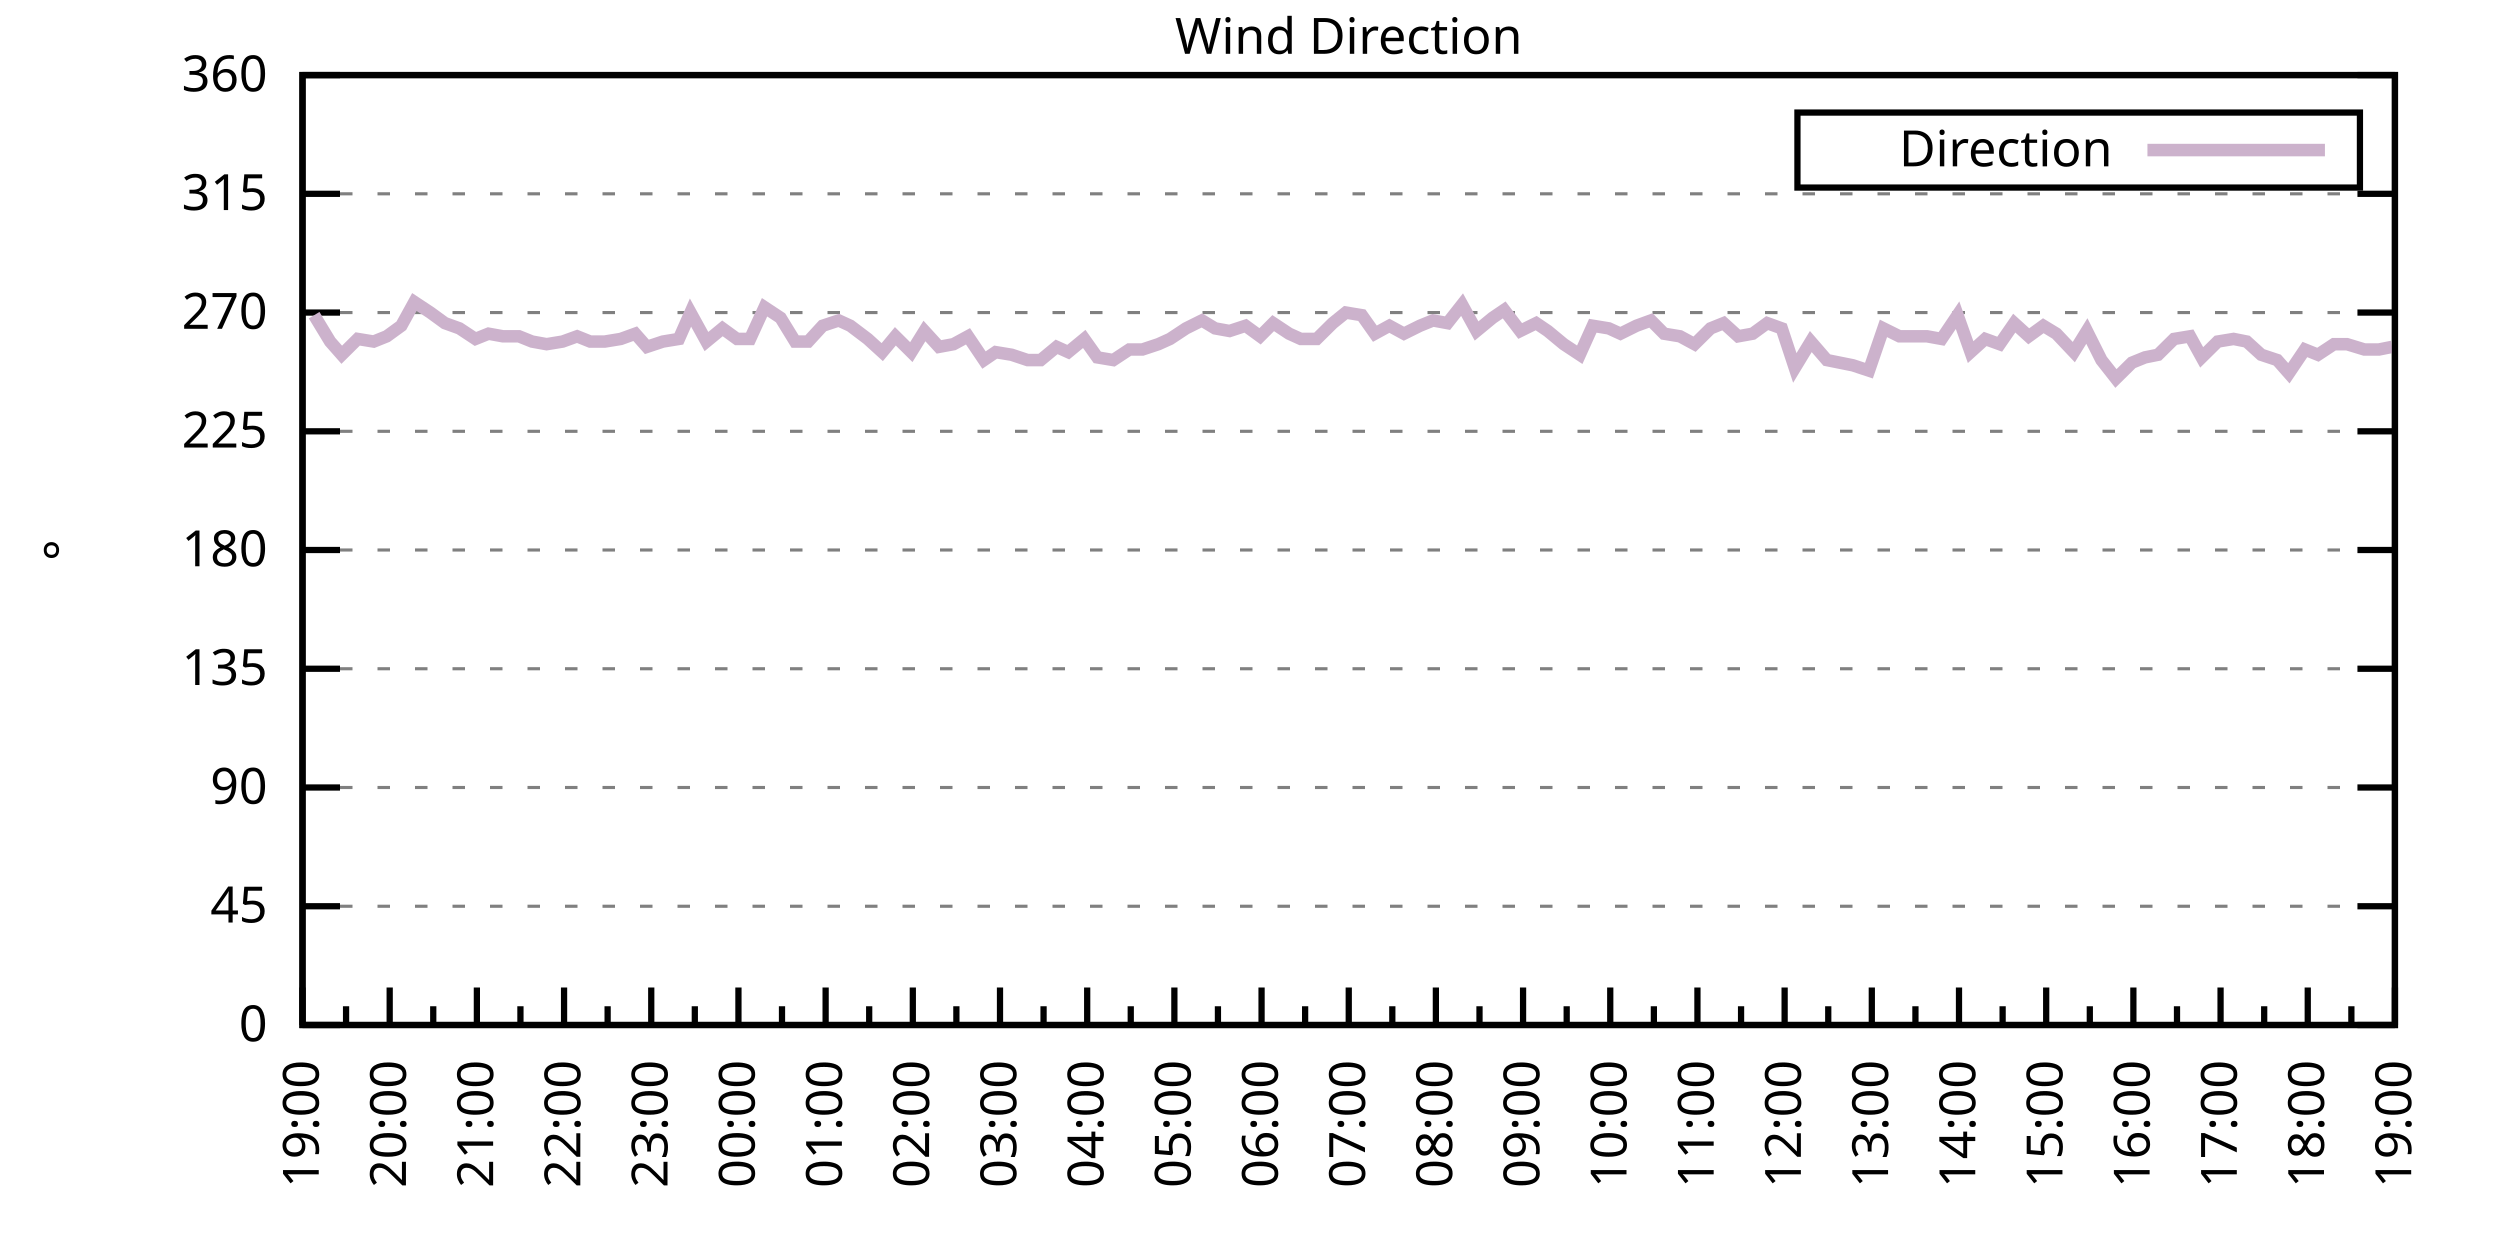
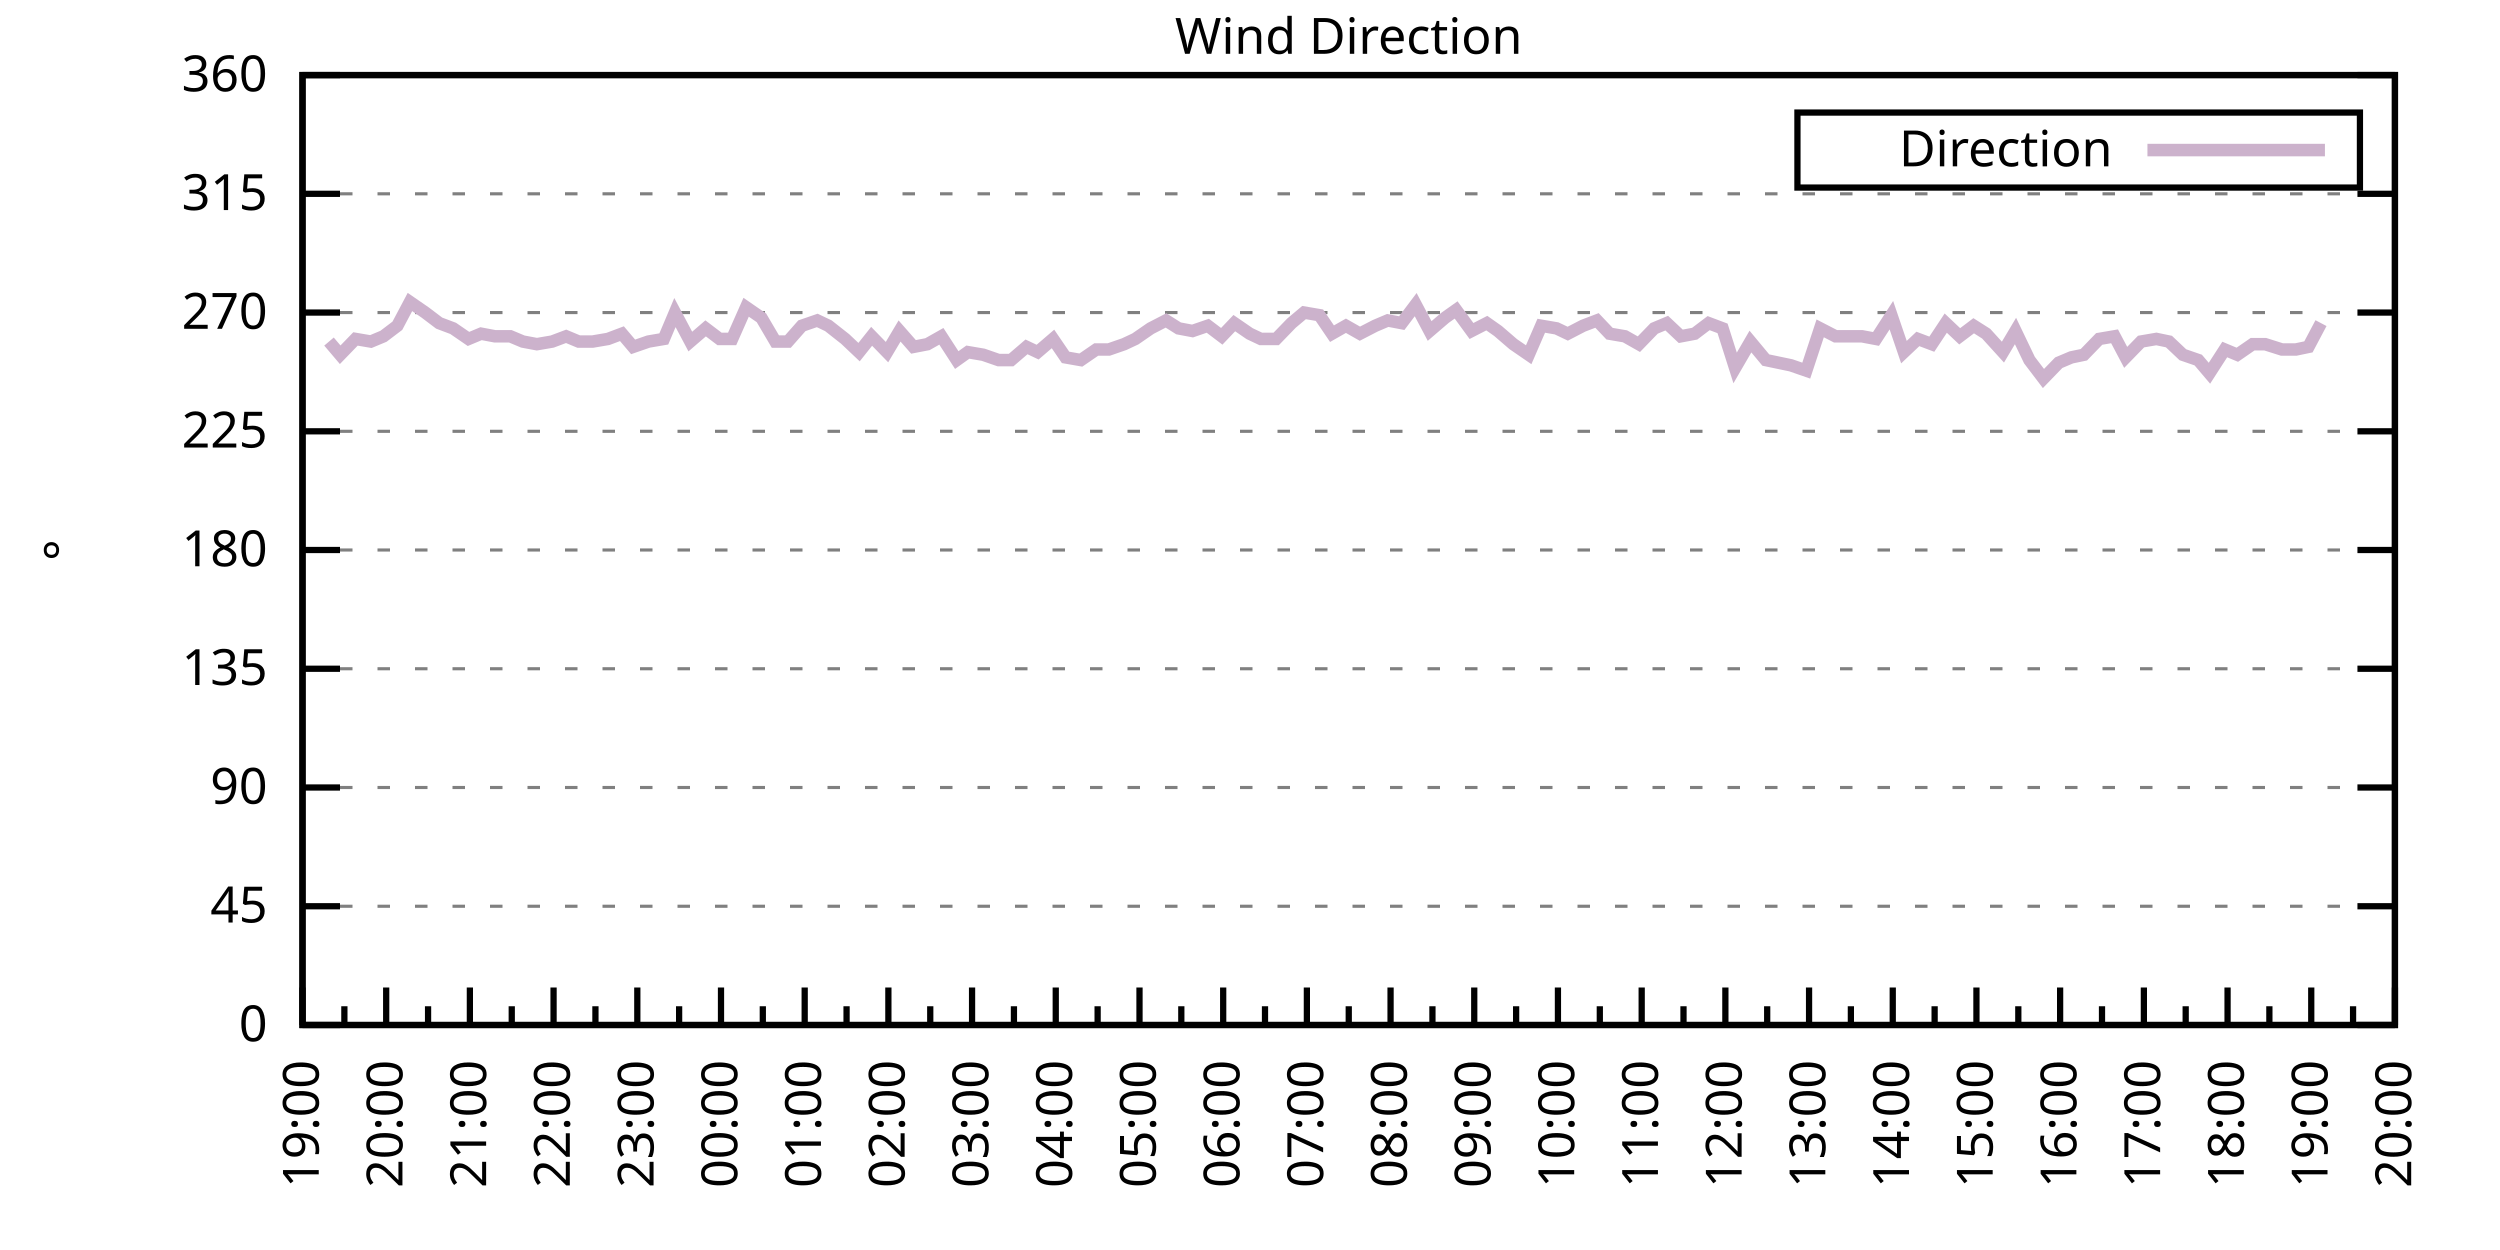
<svg xmlns="http://www.w3.org/2000/svg" xmlns:xlink="http://www.w3.org/1999/xlink" width="400" height="200" viewBox="0 0 400 200">
  <g id="gnuplot_canvas">
    <rect x="0" y="0" width="400" height="200" fill="none" />
    <defs>
      <circle id="gpDot" r="0.5" stroke-width="0.5" stroke="currentColor" />
      <path id="gpPt0" stroke-width="0.333" stroke="currentColor" d="M-1,0 h2 M0,-1 v2" />
      <path id="gpPt1" stroke-width="0.333" stroke="currentColor" d="M-1,-1 L1,1 M1,-1 L-1,1" />
      <path id="gpPt2" stroke-width="0.333" stroke="currentColor" d="M-1,0 L1,0 M0,-1 L0,1 M-1,-1 L1,1 M-1,1 L1,-1" />
      <rect id="gpPt3" stroke-width="0.333" stroke="currentColor" x="-1" y="-1" width="2" height="2" />
      <rect id="gpPt4" stroke-width="0.333" stroke="currentColor" fill="currentColor" x="-1" y="-1" width="2" height="2" />
      <circle id="gpPt5" stroke-width="0.333" stroke="currentColor" cx="0" cy="0" r="1" />
      <use xlink:href="#gpPt5" id="gpPt6" fill="currentColor" stroke="none" />
      <path id="gpPt7" stroke-width="0.333" stroke="currentColor" d="M0,-1.33 L-1.33,0.67 L1.33,0.67 z" />
      <use xlink:href="#gpPt7" id="gpPt8" fill="currentColor" stroke="none" />
      <use xlink:href="#gpPt7" id="gpPt9" stroke="currentColor" transform="rotate(180)" />
      <use xlink:href="#gpPt9" id="gpPt10" fill="currentColor" stroke="none" />
      <use xlink:href="#gpPt3" id="gpPt11" stroke="currentColor" transform="rotate(45)" />
      <use xlink:href="#gpPt11" id="gpPt12" fill="currentColor" stroke="none" />
      <path id="gpPt13" stroke-width="0.333" stroke="currentColor" d="M0,1.330 L1.265,0.411 L0.782,-1.067 L-0.782,-1.076 L-1.265,0.411 z" />
      <use xlink:href="#gpPt13" id="gpPt14" fill="currentColor" stroke="none" />
      <filter id="textbox" filterUnits="objectBoundingBox" x="0" y="0" height="1" width="1">
        <feFlood flood-color="white" flood-opacity="1" result="bgnd" />
        <feComposite in="SourceGraphic" in2="bgnd" operator="atop" />
      </filter>
      <filter id="greybox" filterUnits="objectBoundingBox" x="0" y="0" height="1" width="1">
        <feFlood flood-color="lightgrey" flood-opacity="1" result="grey" />
        <feComposite in="SourceGraphic" in2="grey" operator="atop" />
      </filter>
    </defs>
    <g fill="none" color="white" stroke="currentColor" stroke-width="1.00" stroke-linecap="butt" stroke-linejoin="miter">
</g>
    <g fill="none" color="black" stroke="currentColor" stroke-width="1.00" stroke-linecap="butt" stroke-linejoin="miter">
      <g stroke="none" shape-rendering="crispEdges">
        <polygon fill="rgb(255, 255, 255)" points="48.40,164.00 383.18,164.00 383.18,12.02 48.40,12.02 " />
      </g>
    </g>
    <g fill="none" color="black" stroke="currentColor" stroke-width="1.00" stroke-linecap="butt" stroke-linejoin="miter">
</g>
    <g fill="none" color="black" stroke="black" stroke-width="0.50" stroke-linecap="butt" stroke-linejoin="miter">
</g>
    <g fill="none" color="gray" stroke="currentColor" stroke-width="0.50" stroke-linecap="butt" stroke-linejoin="miter">
      <path stroke="gray" stroke-dasharray="2,4" class="gridline" d="M48.40,164.00 L383.19,164.00  " />
    </g>
    <g fill="none" color="gray" stroke="gray" stroke-width="1.00" stroke-linecap="butt" stroke-linejoin="miter">
</g>
    <g fill="none" color="black" stroke="currentColor" stroke-width="1.00" stroke-linecap="butt" stroke-linejoin="miter">
      <path stroke="black" d="M48.40,164.00 L54.40,164.00 M383.19,164.00 L377.19,164.00  " />
      <g transform="translate(42.80,166.60)" stroke="none" fill="black" font-family="Sans" font-size="8.00" text-anchor="end">
        <text>
          <tspan font-family="Sans"> 0</tspan>
        </text>
      </g>
    </g>
    <g fill="none" color="black" stroke="currentColor" stroke-width="1.00" stroke-linecap="butt" stroke-linejoin="miter">
</g>
    <g fill="none" color="black" stroke="black" stroke-width="0.50" stroke-linecap="butt" stroke-linejoin="miter">
</g>
    <g fill="none" color="gray" stroke="currentColor" stroke-width="0.50" stroke-linecap="butt" stroke-linejoin="miter">
      <path stroke="gray" stroke-dasharray="2,4" class="gridline" d="M48.40,145.00 L383.19,145.00  " />
    </g>
    <g fill="none" color="gray" stroke="gray" stroke-width="1.00" stroke-linecap="butt" stroke-linejoin="miter">
</g>
    <g fill="none" color="black" stroke="currentColor" stroke-width="1.00" stroke-linecap="butt" stroke-linejoin="miter">
      <path stroke="black" d="M48.40,145.00 L54.40,145.00 M383.19,145.00 L377.19,145.00  " />
      <g transform="translate(42.80,147.60)" stroke="none" fill="black" font-family="Sans" font-size="8.00" text-anchor="end">
        <text>
          <tspan font-family="Sans"> 45</tspan>
        </text>
      </g>
    </g>
    <g fill="none" color="black" stroke="currentColor" stroke-width="1.00" stroke-linecap="butt" stroke-linejoin="miter">
</g>
    <g fill="none" color="black" stroke="black" stroke-width="0.50" stroke-linecap="butt" stroke-linejoin="miter">
</g>
    <g fill="none" color="gray" stroke="currentColor" stroke-width="0.50" stroke-linecap="butt" stroke-linejoin="miter">
      <path stroke="gray" stroke-dasharray="2,4" class="gridline" d="M48.40,126.00 L383.19,126.00  " />
    </g>
    <g fill="none" color="gray" stroke="gray" stroke-width="1.00" stroke-linecap="butt" stroke-linejoin="miter">
</g>
    <g fill="none" color="black" stroke="currentColor" stroke-width="1.00" stroke-linecap="butt" stroke-linejoin="miter">
      <path stroke="black" d="M48.40,126.00 L54.40,126.00 M383.19,126.00 L377.19,126.00  " />
      <g transform="translate(42.80,128.60)" stroke="none" fill="black" font-family="Sans" font-size="8.00" text-anchor="end">
        <text>
          <tspan font-family="Sans"> 90</tspan>
        </text>
      </g>
    </g>
    <g fill="none" color="black" stroke="currentColor" stroke-width="1.00" stroke-linecap="butt" stroke-linejoin="miter">
</g>
    <g fill="none" color="black" stroke="black" stroke-width="0.50" stroke-linecap="butt" stroke-linejoin="miter">
</g>
    <g fill="none" color="gray" stroke="currentColor" stroke-width="0.50" stroke-linecap="butt" stroke-linejoin="miter">
      <path stroke="gray" stroke-dasharray="2,4" class="gridline" d="M48.40,107.00 L383.19,107.00  " />
    </g>
    <g fill="none" color="gray" stroke="gray" stroke-width="1.00" stroke-linecap="butt" stroke-linejoin="miter">
</g>
    <g fill="none" color="black" stroke="currentColor" stroke-width="1.00" stroke-linecap="butt" stroke-linejoin="miter">
      <path stroke="black" d="M48.40,107.00 L54.40,107.00 M383.19,107.00 L377.19,107.00  " />
      <g transform="translate(42.80,109.60)" stroke="none" fill="black" font-family="Sans" font-size="8.00" text-anchor="end">
        <text>
          <tspan font-family="Sans"> 135</tspan>
        </text>
      </g>
    </g>
    <g fill="none" color="black" stroke="currentColor" stroke-width="1.00" stroke-linecap="butt" stroke-linejoin="miter">
</g>
    <g fill="none" color="black" stroke="black" stroke-width="0.50" stroke-linecap="butt" stroke-linejoin="miter">
</g>
    <g fill="none" color="gray" stroke="currentColor" stroke-width="0.50" stroke-linecap="butt" stroke-linejoin="miter">
      <path stroke="gray" stroke-dasharray="2,4" class="gridline" d="M48.40,88.00 L383.19,88.00  " />
    </g>
    <g fill="none" color="gray" stroke="gray" stroke-width="1.00" stroke-linecap="butt" stroke-linejoin="miter">
</g>
    <g fill="none" color="black" stroke="currentColor" stroke-width="1.00" stroke-linecap="butt" stroke-linejoin="miter">
      <path stroke="black" d="M48.40,88.00 L54.40,88.00 M383.19,88.00 L377.19,88.00  " />
      <g transform="translate(42.80,90.60)" stroke="none" fill="black" font-family="Sans" font-size="8.00" text-anchor="end">
        <text>
          <tspan font-family="Sans"> 180</tspan>
        </text>
      </g>
    </g>
    <g fill="none" color="black" stroke="currentColor" stroke-width="1.00" stroke-linecap="butt" stroke-linejoin="miter">
</g>
    <g fill="none" color="black" stroke="black" stroke-width="0.50" stroke-linecap="butt" stroke-linejoin="miter">
</g>
    <g fill="none" color="gray" stroke="currentColor" stroke-width="0.50" stroke-linecap="butt" stroke-linejoin="miter">
      <path stroke="gray" stroke-dasharray="2,4" class="gridline" d="M48.40,69.01 L383.19,69.01  " />
    </g>
    <g fill="none" color="gray" stroke="gray" stroke-width="1.00" stroke-linecap="butt" stroke-linejoin="miter">
</g>
    <g fill="none" color="black" stroke="currentColor" stroke-width="1.00" stroke-linecap="butt" stroke-linejoin="miter">
      <path stroke="black" d="M48.40,69.01 L54.40,69.01 M383.19,69.01 L377.19,69.01  " />
      <g transform="translate(42.80,71.61)" stroke="none" fill="black" font-family="Sans" font-size="8.00" text-anchor="end">
        <text>
          <tspan font-family="Sans"> 225</tspan>
        </text>
      </g>
    </g>
    <g fill="none" color="black" stroke="currentColor" stroke-width="1.00" stroke-linecap="butt" stroke-linejoin="miter">
</g>
    <g fill="none" color="black" stroke="black" stroke-width="0.50" stroke-linecap="butt" stroke-linejoin="miter">
</g>
    <g fill="none" color="gray" stroke="currentColor" stroke-width="0.50" stroke-linecap="butt" stroke-linejoin="miter">
      <path stroke="gray" stroke-dasharray="2,4" class="gridline" d="M48.40,50.01 L383.19,50.01  " />
    </g>
    <g fill="none" color="gray" stroke="gray" stroke-width="1.00" stroke-linecap="butt" stroke-linejoin="miter">
</g>
    <g fill="none" color="black" stroke="currentColor" stroke-width="1.00" stroke-linecap="butt" stroke-linejoin="miter">
      <path stroke="black" d="M48.40,50.01 L54.40,50.01 M383.19,50.01 L377.19,50.01  " />
      <g transform="translate(42.80,52.61)" stroke="none" fill="black" font-family="Sans" font-size="8.00" text-anchor="end">
        <text>
          <tspan font-family="Sans"> 270</tspan>
        </text>
      </g>
    </g>
    <g fill="none" color="black" stroke="currentColor" stroke-width="1.00" stroke-linecap="butt" stroke-linejoin="miter">
</g>
    <g fill="none" color="black" stroke="black" stroke-width="0.50" stroke-linecap="butt" stroke-linejoin="miter">
</g>
    <g fill="none" color="gray" stroke="currentColor" stroke-width="0.50" stroke-linecap="butt" stroke-linejoin="miter">
      <path stroke="gray" stroke-dasharray="2,4" class="gridline" d="M48.40,31.01 L383.19,31.01  " />
    </g>
    <g fill="none" color="gray" stroke="gray" stroke-width="1.00" stroke-linecap="butt" stroke-linejoin="miter">
</g>
    <g fill="none" color="black" stroke="currentColor" stroke-width="1.00" stroke-linecap="butt" stroke-linejoin="miter">
      <path stroke="black" d="M48.40,31.01 L54.40,31.01 M383.19,31.01 L377.19,31.01  " />
      <g transform="translate(42.80,33.61)" stroke="none" fill="black" font-family="Sans" font-size="8.00" text-anchor="end">
        <text>
          <tspan font-family="Sans"> 315</tspan>
        </text>
      </g>
    </g>
    <g fill="none" color="black" stroke="currentColor" stroke-width="1.00" stroke-linecap="butt" stroke-linejoin="miter">
</g>
    <g fill="none" color="black" stroke="black" stroke-width="0.50" stroke-linecap="butt" stroke-linejoin="miter">
</g>
    <g fill="none" color="gray" stroke="currentColor" stroke-width="0.50" stroke-linecap="butt" stroke-linejoin="miter">
      <path stroke="gray" stroke-dasharray="2,4" class="gridline" d="M48.40,12.01 L383.19,12.01  " />
    </g>
    <g fill="none" color="gray" stroke="gray" stroke-width="1.00" stroke-linecap="butt" stroke-linejoin="miter">
</g>
    <g fill="none" color="black" stroke="currentColor" stroke-width="1.00" stroke-linecap="butt" stroke-linejoin="miter">
      <path stroke="black" d="M48.40,12.01 L54.40,12.01 M383.19,12.01 L377.19,12.01  " />
      <g transform="translate(42.80,14.61)" stroke="none" fill="black" font-family="Sans" font-size="8.00" text-anchor="end">
        <text>
          <tspan font-family="Sans"> 360</tspan>
        </text>
      </g>
    </g>
    <g fill="none" color="black" stroke="currentColor" stroke-width="1.00" stroke-linecap="butt" stroke-linejoin="miter">
      <path stroke="black" d="M48.40,164.00 L48.40,158.00  " />
      <g transform="translate(51.00,169.60) rotate(270)" stroke="none" fill="black" font-family="Sans" font-size="8.00" text-anchor="end">
        <text>
          <tspan font-family="Sans">19:00</tspan>
        </text>
      </g>
    </g>
    <g fill="none" color="black" stroke="currentColor" stroke-width="1.00" stroke-linecap="butt" stroke-linejoin="miter">
-       <path stroke="black" d="M55.37,164.00 L55.37,161.00 M62.35,164.00 L62.35,158.00  " />
-       <g transform="translate(64.95,169.60) rotate(270)" stroke="none" fill="black" font-family="Sans" font-size="8.00" text-anchor="end">
+       <path stroke="black" d="M55.10,164.00 L55.10,161.00 M61.79,164.00 L61.79,158.00  " />
+       <g transform="translate(64.39,169.60) rotate(270)" stroke="none" fill="black" font-family="Sans" font-size="8.00" text-anchor="end">
        <text>
          <tspan font-family="Sans">20:00</tspan>
        </text>
      </g>
    </g>
    <g fill="none" color="black" stroke="currentColor" stroke-width="1.00" stroke-linecap="butt" stroke-linejoin="miter">
-       <path stroke="black" d="M69.32,164.00 L69.32,161.00 M76.30,164.00 L76.30,158.00  " />
-       <g transform="translate(78.90,169.60) rotate(270)" stroke="none" fill="black" font-family="Sans" font-size="8.00" text-anchor="end">
+       <path stroke="black" d="M68.49,164.00 L68.49,161.00 M75.18,164.00 L75.18,158.00  " />
+       <g transform="translate(77.78,169.60) rotate(270)" stroke="none" fill="black" font-family="Sans" font-size="8.00" text-anchor="end">
        <text>
          <tspan font-family="Sans">21:00</tspan>
        </text>
      </g>
    </g>
    <g fill="none" color="black" stroke="currentColor" stroke-width="1.00" stroke-linecap="butt" stroke-linejoin="miter">
-       <path stroke="black" d="M83.27,164.00 L83.27,161.00 M90.25,164.00 L90.25,158.00  " />
-       <g transform="translate(92.85,169.60) rotate(270)" stroke="none" fill="black" font-family="Sans" font-size="8.00" text-anchor="end">
+       <path stroke="black" d="M81.88,164.00 L81.88,161.00 M88.57,164.00 L88.57,158.00  " />
+       <g transform="translate(91.17,169.60) rotate(270)" stroke="none" fill="black" font-family="Sans" font-size="8.00" text-anchor="end">
        <text>
          <tspan font-family="Sans">22:00</tspan>
        </text>
      </g>
    </g>
    <g fill="none" color="black" stroke="currentColor" stroke-width="1.00" stroke-linecap="butt" stroke-linejoin="miter">
-       <path stroke="black" d="M97.22,164.00 L97.22,161.00 M104.20,164.00 L104.20,158.00  " />
-       <g transform="translate(106.80,169.60) rotate(270)" stroke="none" fill="black" font-family="Sans" font-size="8.00" text-anchor="end">
+       <path stroke="black" d="M95.27,164.00 L95.27,161.00 M101.97,164.00 L101.97,158.00  " />
+       <g transform="translate(104.57,169.60) rotate(270)" stroke="none" fill="black" font-family="Sans" font-size="8.00" text-anchor="end">
        <text>
          <tspan font-family="Sans">23:00</tspan>
        </text>
      </g>
    </g>
    <g fill="none" color="black" stroke="currentColor" stroke-width="1.00" stroke-linecap="butt" stroke-linejoin="miter">
-       <path stroke="black" d="M111.17,164.00 L111.17,161.00 M118.15,164.00 L118.15,158.00  " />
-       <g transform="translate(120.75,169.60) rotate(270)" stroke="none" fill="black" font-family="Sans" font-size="8.00" text-anchor="end">
+       <path stroke="black" d="M108.66,164.00 L108.66,161.00 M115.36,164.00 L115.36,158.00  " />
+       <g transform="translate(117.96,169.60) rotate(270)" stroke="none" fill="black" font-family="Sans" font-size="8.00" text-anchor="end">
        <text>
          <tspan font-family="Sans">00:00</tspan>
        </text>
      </g>
    </g>
    <g fill="none" color="black" stroke="currentColor" stroke-width="1.00" stroke-linecap="butt" stroke-linejoin="miter">
-       <path stroke="black" d="M125.12,164.00 L125.12,161.00 M132.10,164.00 L132.10,158.00  " />
-       <g transform="translate(134.70,169.60) rotate(270)" stroke="none" fill="black" font-family="Sans" font-size="8.00" text-anchor="end">
+       <path stroke="black" d="M122.05,164.00 L122.05,161.00 M128.75,164.00 L128.75,158.00  " />
+       <g transform="translate(131.35,169.60) rotate(270)" stroke="none" fill="black" font-family="Sans" font-size="8.00" text-anchor="end">
        <text>
          <tspan font-family="Sans">01:00</tspan>
        </text>
      </g>
    </g>
    <g fill="none" color="black" stroke="currentColor" stroke-width="1.00" stroke-linecap="butt" stroke-linejoin="miter">
-       <path stroke="black" d="M139.07,164.00 L139.07,161.00 M146.05,164.00 L146.05,158.00  " />
-       <g transform="translate(148.65,169.60) rotate(270)" stroke="none" fill="black" font-family="Sans" font-size="8.00" text-anchor="end">
+       <path stroke="black" d="M135.45,164.00 L135.45,161.00 M142.14,164.00 L142.14,158.00  " />
+       <g transform="translate(144.74,169.60) rotate(270)" stroke="none" fill="black" font-family="Sans" font-size="8.00" text-anchor="end">
        <text>
          <tspan font-family="Sans">02:00</tspan>
        </text>
      </g>
    </g>
    <g fill="none" color="black" stroke="currentColor" stroke-width="1.00" stroke-linecap="butt" stroke-linejoin="miter">
-       <path stroke="black" d="M153.02,164.00 L153.02,161.00 M160.00,164.00 L160.00,158.00  " />
-       <g transform="translate(162.60,169.60) rotate(270)" stroke="none" fill="black" font-family="Sans" font-size="8.00" text-anchor="end">
+       <path stroke="black" d="M148.84,164.00 L148.84,161.00 M155.53,164.00 L155.53,158.00  " />
+       <g transform="translate(158.13,169.60) rotate(270)" stroke="none" fill="black" font-family="Sans" font-size="8.00" text-anchor="end">
        <text>
          <tspan font-family="Sans">03:00</tspan>
        </text>
      </g>
    </g>
    <g fill="none" color="black" stroke="currentColor" stroke-width="1.00" stroke-linecap="butt" stroke-linejoin="miter">
-       <path stroke="black" d="M166.97,164.00 L166.97,161.00 M173.95,164.00 L173.95,158.00  " />
-       <g transform="translate(176.55,169.60) rotate(270)" stroke="none" fill="black" font-family="Sans" font-size="8.00" text-anchor="end">
+       <path stroke="black" d="M162.23,164.00 L162.23,161.00 M168.92,164.00 L168.92,158.00  " />
+       <g transform="translate(171.52,169.60) rotate(270)" stroke="none" fill="black" font-family="Sans" font-size="8.00" text-anchor="end">
        <text>
          <tspan font-family="Sans">04:00</tspan>
        </text>
      </g>
    </g>
    <g fill="none" color="black" stroke="currentColor" stroke-width="1.00" stroke-linecap="butt" stroke-linejoin="miter">
-       <path stroke="black" d="M180.92,164.00 L180.92,161.00 M187.90,164.00 L187.90,158.00  " />
-       <g transform="translate(190.50,169.60) rotate(270)" stroke="none" fill="black" font-family="Sans" font-size="8.00" text-anchor="end">
+       <path stroke="black" d="M175.62,164.00 L175.62,161.00 M182.32,164.00 L182.32,158.00  " />
+       <g transform="translate(184.92,169.60) rotate(270)" stroke="none" fill="black" font-family="Sans" font-size="8.00" text-anchor="end">
        <text>
          <tspan font-family="Sans">05:00</tspan>
        </text>
      </g>
    </g>
    <g fill="none" color="black" stroke="currentColor" stroke-width="1.00" stroke-linecap="butt" stroke-linejoin="miter">
-       <path stroke="black" d="M194.87,164.00 L194.87,161.00 M201.85,164.00 L201.85,158.00  " />
-       <g transform="translate(204.45,169.60) rotate(270)" stroke="none" fill="black" font-family="Sans" font-size="8.00" text-anchor="end">
+       <path stroke="black" d="M189.01,164.00 L189.01,161.00 M195.71,164.00 L195.71,158.00  " />
+       <g transform="translate(198.31,169.60) rotate(270)" stroke="none" fill="black" font-family="Sans" font-size="8.00" text-anchor="end">
        <text>
          <tspan font-family="Sans">06:00</tspan>
        </text>
      </g>
    </g>
    <g fill="none" color="black" stroke="currentColor" stroke-width="1.00" stroke-linecap="butt" stroke-linejoin="miter">
-       <path stroke="black" d="M208.82,164.00 L208.82,161.00 M215.80,164.00 L215.80,158.00  " />
-       <g transform="translate(218.40,169.60) rotate(270)" stroke="none" fill="black" font-family="Sans" font-size="8.00" text-anchor="end">
+       <path stroke="black" d="M202.40,164.00 L202.40,161.00 M209.10,164.00 L209.10,158.00  " />
+       <g transform="translate(211.70,169.60) rotate(270)" stroke="none" fill="black" font-family="Sans" font-size="8.00" text-anchor="end">
        <text>
          <tspan font-family="Sans">07:00</tspan>
        </text>
      </g>
    </g>
    <g fill="none" color="black" stroke="currentColor" stroke-width="1.00" stroke-linecap="butt" stroke-linejoin="miter">
-       <path stroke="black" d="M222.77,164.00 L222.77,161.00 M229.74,164.00 L229.74,158.00  " />
-       <g transform="translate(232.34,169.60) rotate(270)" stroke="none" fill="black" font-family="Sans" font-size="8.00" text-anchor="end">
+       <path stroke="black" d="M215.80,164.00 L215.80,161.00 M222.49,164.00 L222.49,158.00  " />
+       <g transform="translate(225.09,169.60) rotate(270)" stroke="none" fill="black" font-family="Sans" font-size="8.00" text-anchor="end">
        <text>
          <tspan font-family="Sans">08:00</tspan>
        </text>
      </g>
    </g>
    <g fill="none" color="black" stroke="currentColor" stroke-width="1.00" stroke-linecap="butt" stroke-linejoin="miter">
-       <path stroke="black" d="M236.72,164.00 L236.72,161.00 M243.69,164.00 L243.69,158.00  " />
-       <g transform="translate(246.29,169.60) rotate(270)" stroke="none" fill="black" font-family="Sans" font-size="8.00" text-anchor="end">
+       <path stroke="black" d="M229.19,164.00 L229.19,161.00 M235.88,164.00 L235.88,158.00  " />
+       <g transform="translate(238.48,169.60) rotate(270)" stroke="none" fill="black" font-family="Sans" font-size="8.00" text-anchor="end">
        <text>
          <tspan font-family="Sans">09:00</tspan>
        </text>
      </g>
    </g>
    <g fill="none" color="black" stroke="currentColor" stroke-width="1.00" stroke-linecap="butt" stroke-linejoin="miter">
-       <path stroke="black" d="M250.67,164.00 L250.67,161.00 M257.64,164.00 L257.64,158.00  " />
-       <g transform="translate(260.24,169.60) rotate(270)" stroke="none" fill="black" font-family="Sans" font-size="8.00" text-anchor="end">
+       <path stroke="black" d="M242.58,164.00 L242.58,161.00 M249.27,164.00 L249.27,158.00  " />
+       <g transform="translate(251.87,169.60) rotate(270)" stroke="none" fill="black" font-family="Sans" font-size="8.00" text-anchor="end">
        <text>
          <tspan font-family="Sans">10:00</tspan>
        </text>
      </g>
    </g>
    <g fill="none" color="black" stroke="currentColor" stroke-width="1.00" stroke-linecap="butt" stroke-linejoin="miter">
-       <path stroke="black" d="M264.62,164.00 L264.62,161.00 M271.59,164.00 L271.59,158.00  " />
-       <g transform="translate(274.19,169.60) rotate(270)" stroke="none" fill="black" font-family="Sans" font-size="8.00" text-anchor="end">
+       <path stroke="black" d="M255.97,164.00 L255.97,161.00 M262.67,164.00 L262.67,158.00  " />
+       <g transform="translate(265.27,169.60) rotate(270)" stroke="none" fill="black" font-family="Sans" font-size="8.00" text-anchor="end">
        <text>
          <tspan font-family="Sans">11:00</tspan>
        </text>
      </g>
    </g>
    <g fill="none" color="black" stroke="currentColor" stroke-width="1.00" stroke-linecap="butt" stroke-linejoin="miter">
-       <path stroke="black" d="M278.57,164.00 L278.57,161.00 M285.54,164.00 L285.54,158.00  " />
-       <g transform="translate(288.14,169.60) rotate(270)" stroke="none" fill="black" font-family="Sans" font-size="8.00" text-anchor="end">
+       <path stroke="black" d="M269.36,164.00 L269.36,161.00 M276.06,164.00 L276.06,158.00  " />
+       <g transform="translate(278.66,169.60) rotate(270)" stroke="none" fill="black" font-family="Sans" font-size="8.00" text-anchor="end">
        <text>
          <tspan font-family="Sans">12:00</tspan>
        </text>
      </g>
    </g>
    <g fill="none" color="black" stroke="currentColor" stroke-width="1.00" stroke-linecap="butt" stroke-linejoin="miter">
-       <path stroke="black" d="M292.52,164.00 L292.52,161.00 M299.49,164.00 L299.49,158.00  " />
-       <g transform="translate(302.09,169.60) rotate(270)" stroke="none" fill="black" font-family="Sans" font-size="8.00" text-anchor="end">
+       <path stroke="black" d="M282.75,164.00 L282.75,161.00 M289.45,164.00 L289.45,158.00  " />
+       <g transform="translate(292.05,169.60) rotate(270)" stroke="none" fill="black" font-family="Sans" font-size="8.00" text-anchor="end">
        <text>
          <tspan font-family="Sans">13:00</tspan>
        </text>
      </g>
    </g>
    <g fill="none" color="black" stroke="currentColor" stroke-width="1.00" stroke-linecap="butt" stroke-linejoin="miter">
-       <path stroke="black" d="M306.47,164.00 L306.47,161.00 M313.44,164.00 L313.44,158.00  " />
-       <g transform="translate(316.04,169.60) rotate(270)" stroke="none" fill="black" font-family="Sans" font-size="8.00" text-anchor="end">
+       <path stroke="black" d="M296.14,164.00 L296.14,161.00 M302.84,164.00 L302.84,158.00  " />
+       <g transform="translate(305.44,169.60) rotate(270)" stroke="none" fill="black" font-family="Sans" font-size="8.00" text-anchor="end">
        <text>
          <tspan font-family="Sans">14:00</tspan>
        </text>
      </g>
    </g>
    <g fill="none" color="black" stroke="currentColor" stroke-width="1.00" stroke-linecap="butt" stroke-linejoin="miter">
-       <path stroke="black" d="M320.42,164.00 L320.42,161.00 M327.39,164.00 L327.39,158.00  " />
-       <g transform="translate(329.99,169.60) rotate(270)" stroke="none" fill="black" font-family="Sans" font-size="8.00" text-anchor="end">
+       <path stroke="black" d="M309.54,164.00 L309.54,161.00 M316.23,164.00 L316.23,158.00  " />
+       <g transform="translate(318.83,169.60) rotate(270)" stroke="none" fill="black" font-family="Sans" font-size="8.00" text-anchor="end">
        <text>
          <tspan font-family="Sans">15:00</tspan>
        </text>
      </g>
    </g>
    <g fill="none" color="black" stroke="currentColor" stroke-width="1.00" stroke-linecap="butt" stroke-linejoin="miter">
-       <path stroke="black" d="M334.37,164.00 L334.37,161.00 M341.34,164.00 L341.34,158.00  " />
-       <g transform="translate(343.94,169.60) rotate(270)" stroke="none" fill="black" font-family="Sans" font-size="8.00" text-anchor="end">
+       <path stroke="black" d="M322.93,164.00 L322.93,161.00 M329.62,164.00 L329.62,158.00  " />
+       <g transform="translate(332.22,169.60) rotate(270)" stroke="none" fill="black" font-family="Sans" font-size="8.00" text-anchor="end">
        <text>
          <tspan font-family="Sans">16:00</tspan>
        </text>
      </g>
    </g>
    <g fill="none" color="black" stroke="currentColor" stroke-width="1.00" stroke-linecap="butt" stroke-linejoin="miter">
-       <path stroke="black" d="M348.32,164.00 L348.32,161.00 M355.29,164.00 L355.29,158.00  " />
-       <g transform="translate(357.89,169.60) rotate(270)" stroke="none" fill="black" font-family="Sans" font-size="8.00" text-anchor="end">
+       <path stroke="black" d="M336.32,164.00 L336.32,161.00 M343.02,164.00 L343.02,158.00  " />
+       <g transform="translate(345.62,169.60) rotate(270)" stroke="none" fill="black" font-family="Sans" font-size="8.00" text-anchor="end">
        <text>
          <tspan font-family="Sans">17:00</tspan>
        </text>
      </g>
    </g>
    <g fill="none" color="black" stroke="currentColor" stroke-width="1.00" stroke-linecap="butt" stroke-linejoin="miter">
-       <path stroke="black" d="M362.27,164.00 L362.27,161.00 M369.24,164.00 L369.24,158.00  " />
-       <g transform="translate(371.84,169.60) rotate(270)" stroke="none" fill="black" font-family="Sans" font-size="8.00" text-anchor="end">
+       <path stroke="black" d="M349.71,164.00 L349.71,161.00 M356.41,164.00 L356.41,158.00  " />
+       <g transform="translate(359.01,169.60) rotate(270)" stroke="none" fill="black" font-family="Sans" font-size="8.00" text-anchor="end">
        <text>
          <tspan font-family="Sans">18:00</tspan>
        </text>
      </g>
    </g>
    <g fill="none" color="black" stroke="currentColor" stroke-width="1.00" stroke-linecap="butt" stroke-linejoin="miter">
-       <path stroke="black" d="M376.22,164.00 L376.22,161.00 M383.19,164.00 L383.19,158.00  " />
+       <path stroke="black" d="M363.10,164.00 L363.10,161.00 M369.80,164.00 L369.80,158.00  " />
+       <g transform="translate(372.40,169.60) rotate(270)" stroke="none" fill="black" font-family="Sans" font-size="8.00" text-anchor="end">
+         <text>
+           <tspan font-family="Sans">19:00</tspan>
+         </text>
+       </g>
+     </g>
+     <g fill="none" color="black" stroke="currentColor" stroke-width="1.00" stroke-linecap="butt" stroke-linejoin="miter">
+       <path stroke="black" d="M376.49,164.00 L376.49,161.00 M383.19,164.00 L383.19,158.00  " />
      <g transform="translate(385.79,169.60) rotate(270)" stroke="none" fill="black" font-family="Sans" font-size="8.00" text-anchor="end">
        <text>
-           <tspan font-family="Sans">19:00</tspan>
+           <tspan font-family="Sans">20:00</tspan>
        </text>
      </g>
    </g>
    <g fill="none" color="black" stroke="currentColor" stroke-width="1.00" stroke-linecap="butt" stroke-linejoin="miter">
</g>
    <g fill="none" color="black" stroke="currentColor" stroke-width="1.00" stroke-linecap="butt" stroke-linejoin="miter">
      <path stroke="black" d="M48.40,12.01 L48.40,164.00 L383.19,164.00 L383.19,12.01 L48.40,12.01 Z  " />
    </g>
    <g fill="none" color="black" stroke="currentColor" stroke-width="1.00" stroke-linecap="butt" stroke-linejoin="miter">
      <g transform="translate(12.80,88.01) rotate(270)" stroke="none" fill="black" font-family="Sans" font-size="8.00" text-anchor="middle">
        <text>
          <tspan font-family="Sans">°</tspan>
        </text>
      </g>
    </g>
    <g fill="none" color="black" stroke="currentColor" stroke-width="1.00" stroke-linecap="butt" stroke-linejoin="miter">
</g>
    <g fill="none" color="black" stroke="currentColor" stroke-width="1.00" stroke-linecap="butt" stroke-linejoin="miter">
      <path stroke="black" d="M287.59,30.01 L287.59,18.01 L377.59,18.01 L377.59,30.01 L287.59,30.01 Z  " />
    </g>
    <g id="Wind_direction_plot_1">
      <g fill="none" color="white" stroke="black" stroke-width="2.00" stroke-linecap="butt" stroke-linejoin="miter">
</g>
      <g fill="none" color="black" stroke="currentColor" stroke-width="2.00" stroke-linecap="butt" stroke-linejoin="miter">
        <g transform="translate(337.99,26.61)" stroke="none" fill="black" font-family="Sans" font-size="8.00" text-anchor="end">
          <text>
            <tspan font-family="Sans">Direction</tspan>
          </text>
        </g>
      </g>
      <g fill="none" color="black" stroke="currentColor" stroke-width="2.00" stroke-linecap="butt" stroke-linejoin="miter">
-         <path stroke="rgb(204, 178, 204)" d="M343.59,24.01 L371.99,24.01 M50.26,50.43 L52.82,54.65 L54.68,56.76 L57.23,54.23 L59.79,54.65 L61.88,53.81   L64.21,52.12 L66.30,48.32 L68.86,50.01 L71.18,51.70 L73.51,52.54 L76.07,54.23 L78.16,53.39 L80.48,53.81   L83.04,53.81 L85.13,54.65 L87.46,55.07 L90.02,54.65 L92.34,53.81 L94.43,54.65 L96.76,54.65 L99.32,54.23   L101.64,53.39 L103.50,55.50 L106.06,54.65 L108.62,54.23 L110.48,50.01 L113.03,54.65 L115.59,52.54 L117.92,54.23   L120.01,54.23 L122.33,49.16 L124.89,50.85 L127.22,54.65 L129.31,54.65 L131.63,52.12 L134.19,51.27 L136.05,52.12   L138.84,54.23 L141.16,56.34 L143.26,53.81 L145.81,56.34 L147.91,52.96 L150.23,55.50 L152.56,55.07 L154.88,53.81   L157.44,57.61 L159.30,56.34 L161.86,56.76 L164.41,57.61 L166.51,57.61 L169.06,55.50 L170.92,56.34 L173.48,54.23   L175.57,57.18 L178.13,57.61 L180.69,55.92 L182.78,55.92 L185.34,55.07 L187.20,54.23 L189.76,52.54 L192.31,51.27   L194.41,52.54 L196.73,52.96 L199.29,52.12 L201.61,53.81 L203.71,51.70 L206.26,53.39 L208.12,54.23 L210.68,54.23   L213.24,51.70 L215.33,50.01 L217.89,50.43 L219.98,53.39 L222.30,52.12 L224.63,53.39 L227.19,52.12 L229.28,51.27   L231.60,51.70 L233.93,48.74 L236.25,52.96 L238.81,50.85 L240.67,49.59 L243.23,52.96 L245.79,51.70 L247.65,52.96   L250.20,55.07 L252.76,56.76 L254.85,52.12 L257.41,52.54 L259.27,53.39 L261.83,52.12 L264.15,51.27 L266.25,53.39   L268.80,53.81 L271.13,55.07 L273.69,52.54 L275.78,51.70 L278.10,53.81 L280.43,53.39 L282.75,51.70 L285.08,52.54   L287.17,58.87 L289.73,54.65 L292.29,57.61 L294.38,58.03 L296.47,58.45 L299.03,59.30 L301.35,52.54 L303.91,53.81   L306.00,53.81 L308.33,53.81 L310.65,54.23 L313.21,50.43 L315.30,56.34 L317.63,54.23 L319.95,55.07 L322.28,51.70   L324.60,53.81 L326.93,52.12 L329.02,53.39 L331.81,56.34 L333.90,52.96 L336.23,57.61 L338.55,60.56 L341.11,58.03   L343.20,57.18 L345.29,56.76 L347.85,54.23 L350.41,53.81 L352.27,57.18 L354.83,54.65 L357.38,54.23 L359.48,54.65   L361.80,56.76 L364.36,57.61 L366.22,59.72 L368.78,55.92 L370.87,56.76 L373.43,55.07 L375.52,55.07 L378.31,55.92   L380.63,55.92 L382.73,55.50  " />
+         <path stroke="rgb(204, 178, 204)" d="M343.59,24.01 L371.99,24.01 M52.64,54.65 L54.43,56.76 L56.88,54.23 L59.34,54.65 L61.35,53.81 L63.58,52.12   L65.59,48.32 L68.04,50.01 L70.27,51.70 L72.50,52.54 L74.96,54.23 L76.97,53.39 L79.20,53.81 L81.66,53.81   L83.66,54.65 L85.90,55.07 L88.35,54.65 L90.58,53.81 L92.59,54.65 L94.82,54.65 L97.28,54.23 L99.51,53.39   L101.30,55.50 L103.75,54.65 L106.21,54.23 L107.99,50.01 L110.45,54.65 L112.90,52.54 L115.13,54.23 L117.14,54.23   L119.38,49.16 L121.83,50.85 L124.06,54.65 L126.07,54.65 L128.30,52.12 L130.76,51.27 L132.54,52.12 L135.22,54.23   L137.45,56.34 L139.46,53.81 L141.92,56.34 L143.93,52.96 L146.16,55.50 L148.39,55.07 L150.62,53.81 L153.08,57.61   L154.86,56.34 L157.32,56.76 L159.77,57.61 L161.78,57.61 L164.24,55.50 L166.02,56.34 L168.48,54.23 L170.49,57.18   L172.94,57.61 L175.40,55.92 L177.41,55.92 L179.86,55.07 L181.65,54.23 L184.10,52.54 L186.56,51.27 L188.57,52.54   L190.80,52.96 L193.25,52.12 L195.48,53.81 L197.49,51.70 L199.95,53.39 L201.73,54.23 L204.19,54.23 L206.64,51.70   L208.65,50.01 L211.11,50.43 L213.12,53.39 L215.35,52.12 L217.58,53.39 L220.04,52.12 L222.04,51.27 L224.28,51.70   L226.51,48.74 L228.74,52.96 L231.20,50.85 L232.98,49.59 L235.44,52.96 L237.89,51.70 L239.68,52.96 L242.13,55.07   L244.59,56.76 L246.60,52.12 L249.05,52.54 L250.84,53.39 L253.29,52.12 L255.52,51.27 L257.53,53.39 L259.99,53.81   L262.22,55.07 L264.67,52.54 L266.68,51.70 L268.92,53.81 L271.15,53.39 L273.38,51.70 L275.61,52.54 L277.62,58.87   L280.07,54.65 L282.53,57.61 L284.54,58.03 L286.55,58.45 L289.00,59.30 L291.23,52.54 L293.69,53.81 L295.70,53.81   L297.93,53.81 L300.16,54.23 L302.62,50.43 L304.63,56.34 L306.86,54.23 L309.09,55.07 L311.32,51.70 L313.55,53.81   L315.79,52.12 L317.79,53.39 L320.47,56.34 L322.48,52.96 L324.71,57.61 L326.95,60.56 L329.40,58.03 L331.41,57.18   L333.42,56.76 L335.87,54.23 L338.33,53.81 L340.11,57.18 L342.57,54.65 L345.02,54.23 L347.03,54.65 L349.26,56.76   L351.72,57.61 L353.51,59.72 L355.96,55.92 L357.97,56.76 L360.42,55.07 L362.43,55.07 L365.11,55.92 L367.34,55.92   L369.35,55.50 L371.36,51.70  " />
      </g>
    </g>
    <g fill="none" color="black" stroke="currentColor" stroke-width="2.00" stroke-linecap="butt" stroke-linejoin="miter">
</g>
    <g fill="none" color="black" stroke="black" stroke-width="1.00" stroke-linecap="butt" stroke-linejoin="miter">
</g>
    <g fill="none" color="black" stroke="currentColor" stroke-width="1.00" stroke-linecap="butt" stroke-linejoin="miter">
      <path stroke="black" d="M48.40,12.01 L48.40,164.00 L383.19,164.00 L383.19,12.01 L48.40,12.01 Z  " />
    </g>
    <g fill="none" color="black" stroke="currentColor" stroke-width="1.00" stroke-linecap="butt" stroke-linejoin="miter">
      <g transform="translate(215.79,8.61)" stroke="none" fill="black" font-family="Sans" font-size="8.00" text-anchor="middle">
        <text>
          <tspan font-family="Sans">Wind Direction</tspan>
        </text>
      </g>
    </g>
    <g fill="none" color="black" stroke="currentColor" stroke-width="1.00" stroke-linecap="butt" stroke-linejoin="miter">
</g>
  </g>
</svg>
